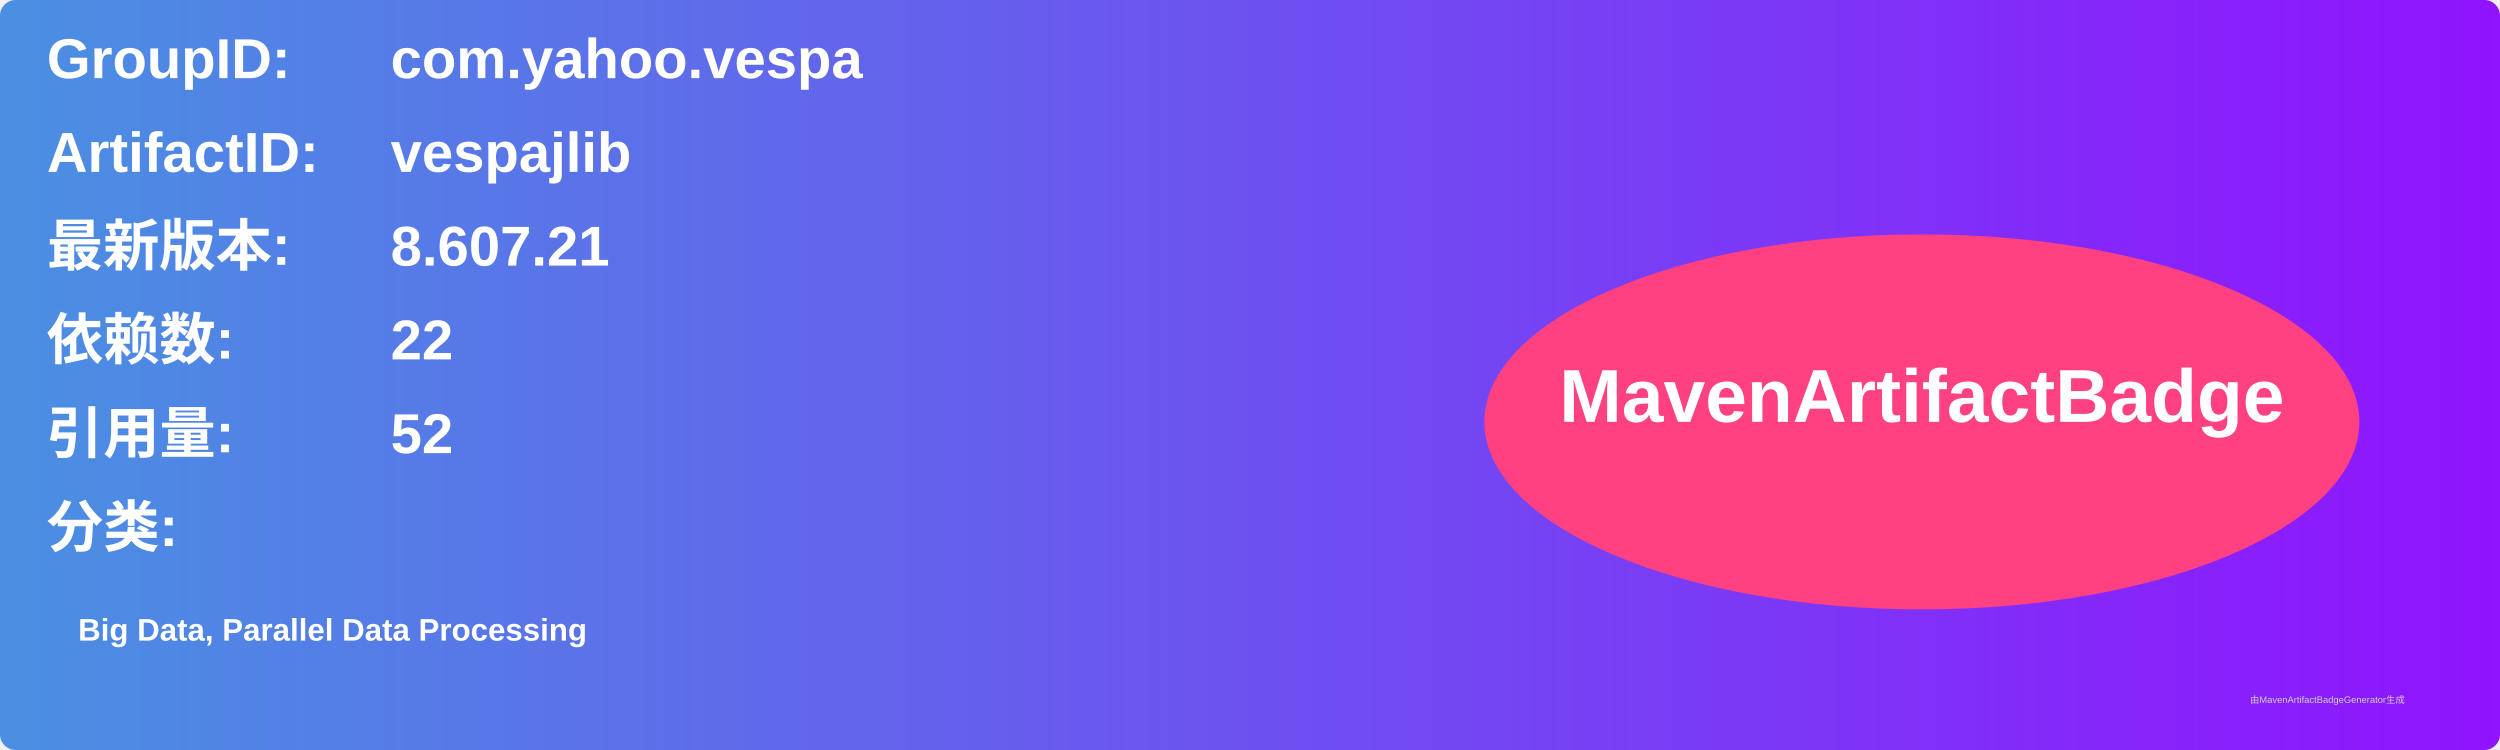
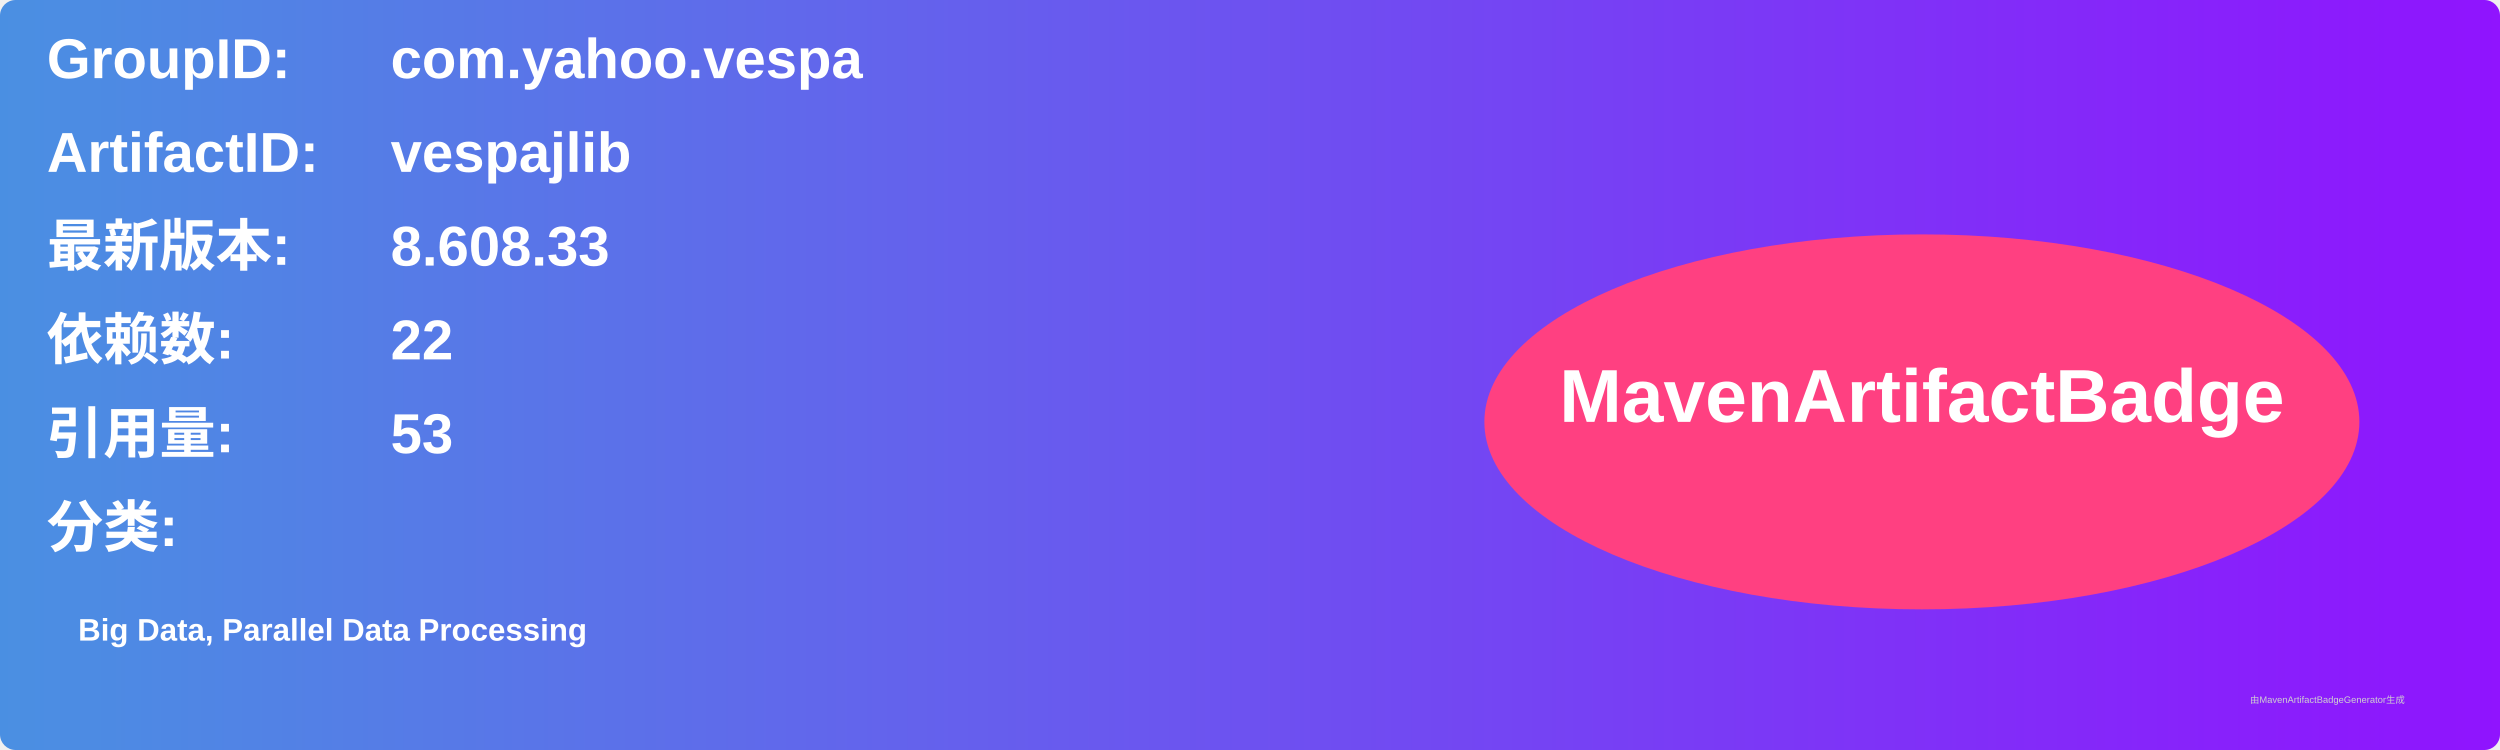
<svg xmlns="http://www.w3.org/2000/svg" width="800" height="240" viewBox="0 0 800 240">
  <linearGradient id="grad" x1="0%" y1="0%" x2="100%" y2="0%">
    <stop offset="0%" stop-color="#4a90e2" />
    <stop offset="100%" stop-color="#9013fe" />
  </linearGradient>
  <rect width="100%" height="100%" rx="5" ry="5" fill="url(#grad)" />
  <g transform="translate(15, 15)">
    <text x="0" y="10" font-family="Arial" font-size="18" fill="white" font-weight="bold" width="260">GroupID:</text>
    <text x="110" y="10" font-family="Arial" font-size="18" fill="white" font-weight="bold" width="460">com.yahoo.vespa</text>
    <text x="0" y="40" font-family="Arial" font-size="18" fill="white" font-weight="bold" width="260">ArtifactID:</text>
    <text x="110" y="40" font-family="Arial" font-size="18" fill="white" font-weight="bold" width="460">vespajlib</text>
    <text x="0" y="70" font-family="Arial" font-size="18" fill="white" font-weight="bold">最新版本:</text>
    <text x="110" y="70" font-family="Arial" font-size="18" fill="white" font-weight="bold">
-       <tspan font-weight="bold">8.607.21</tspan>
+       <tspan font-weight="bold">8.608.33</tspan>
    </text>
    <text x="0" y="100" font-family="Arial" font-size="18" fill="white" font-weight="bold">依赖数: </text>
    <text x="110" y="100" font-family="Arial" font-size="18" fill="white">
      <tspan font-weight="bold">22</tspan>
    </text>
    <text x="0" y="130" font-family="Arial" font-size="18" fill="white" font-weight="bold">引用量: </text>
    <text x="110" y="130" font-family="Arial" font-size="18" fill="white">
-       <tspan font-weight="bold">52</tspan>
+       <tspan font-weight="bold">53</tspan>
    </text>
    <text x="0" y="160" font-family="Arial" font-size="18" fill="white" font-weight="bold">分类:</text>
    <text x="10" y="190" font-family="Arial" font-size="10" fill="white">
      <tspan font-weight="bold">Big Data, Parallel Data Processing</tspan>
    </text>
    <ellipse cx="600" cy="120" rx="140" ry="60" fill="#ff4081" />
    <text x="600" y="120" text-anchor="middle" font-family="Arial" font-size="24" fill="white" font-weight="bold">MavenArtifactBadge</text>
  </g>
  <text x="720" y="225" font-family="Arial" font-size="3" fill="#d0d0d0">由MavenArtifactBadgeGenerator生成</text>
</svg>
